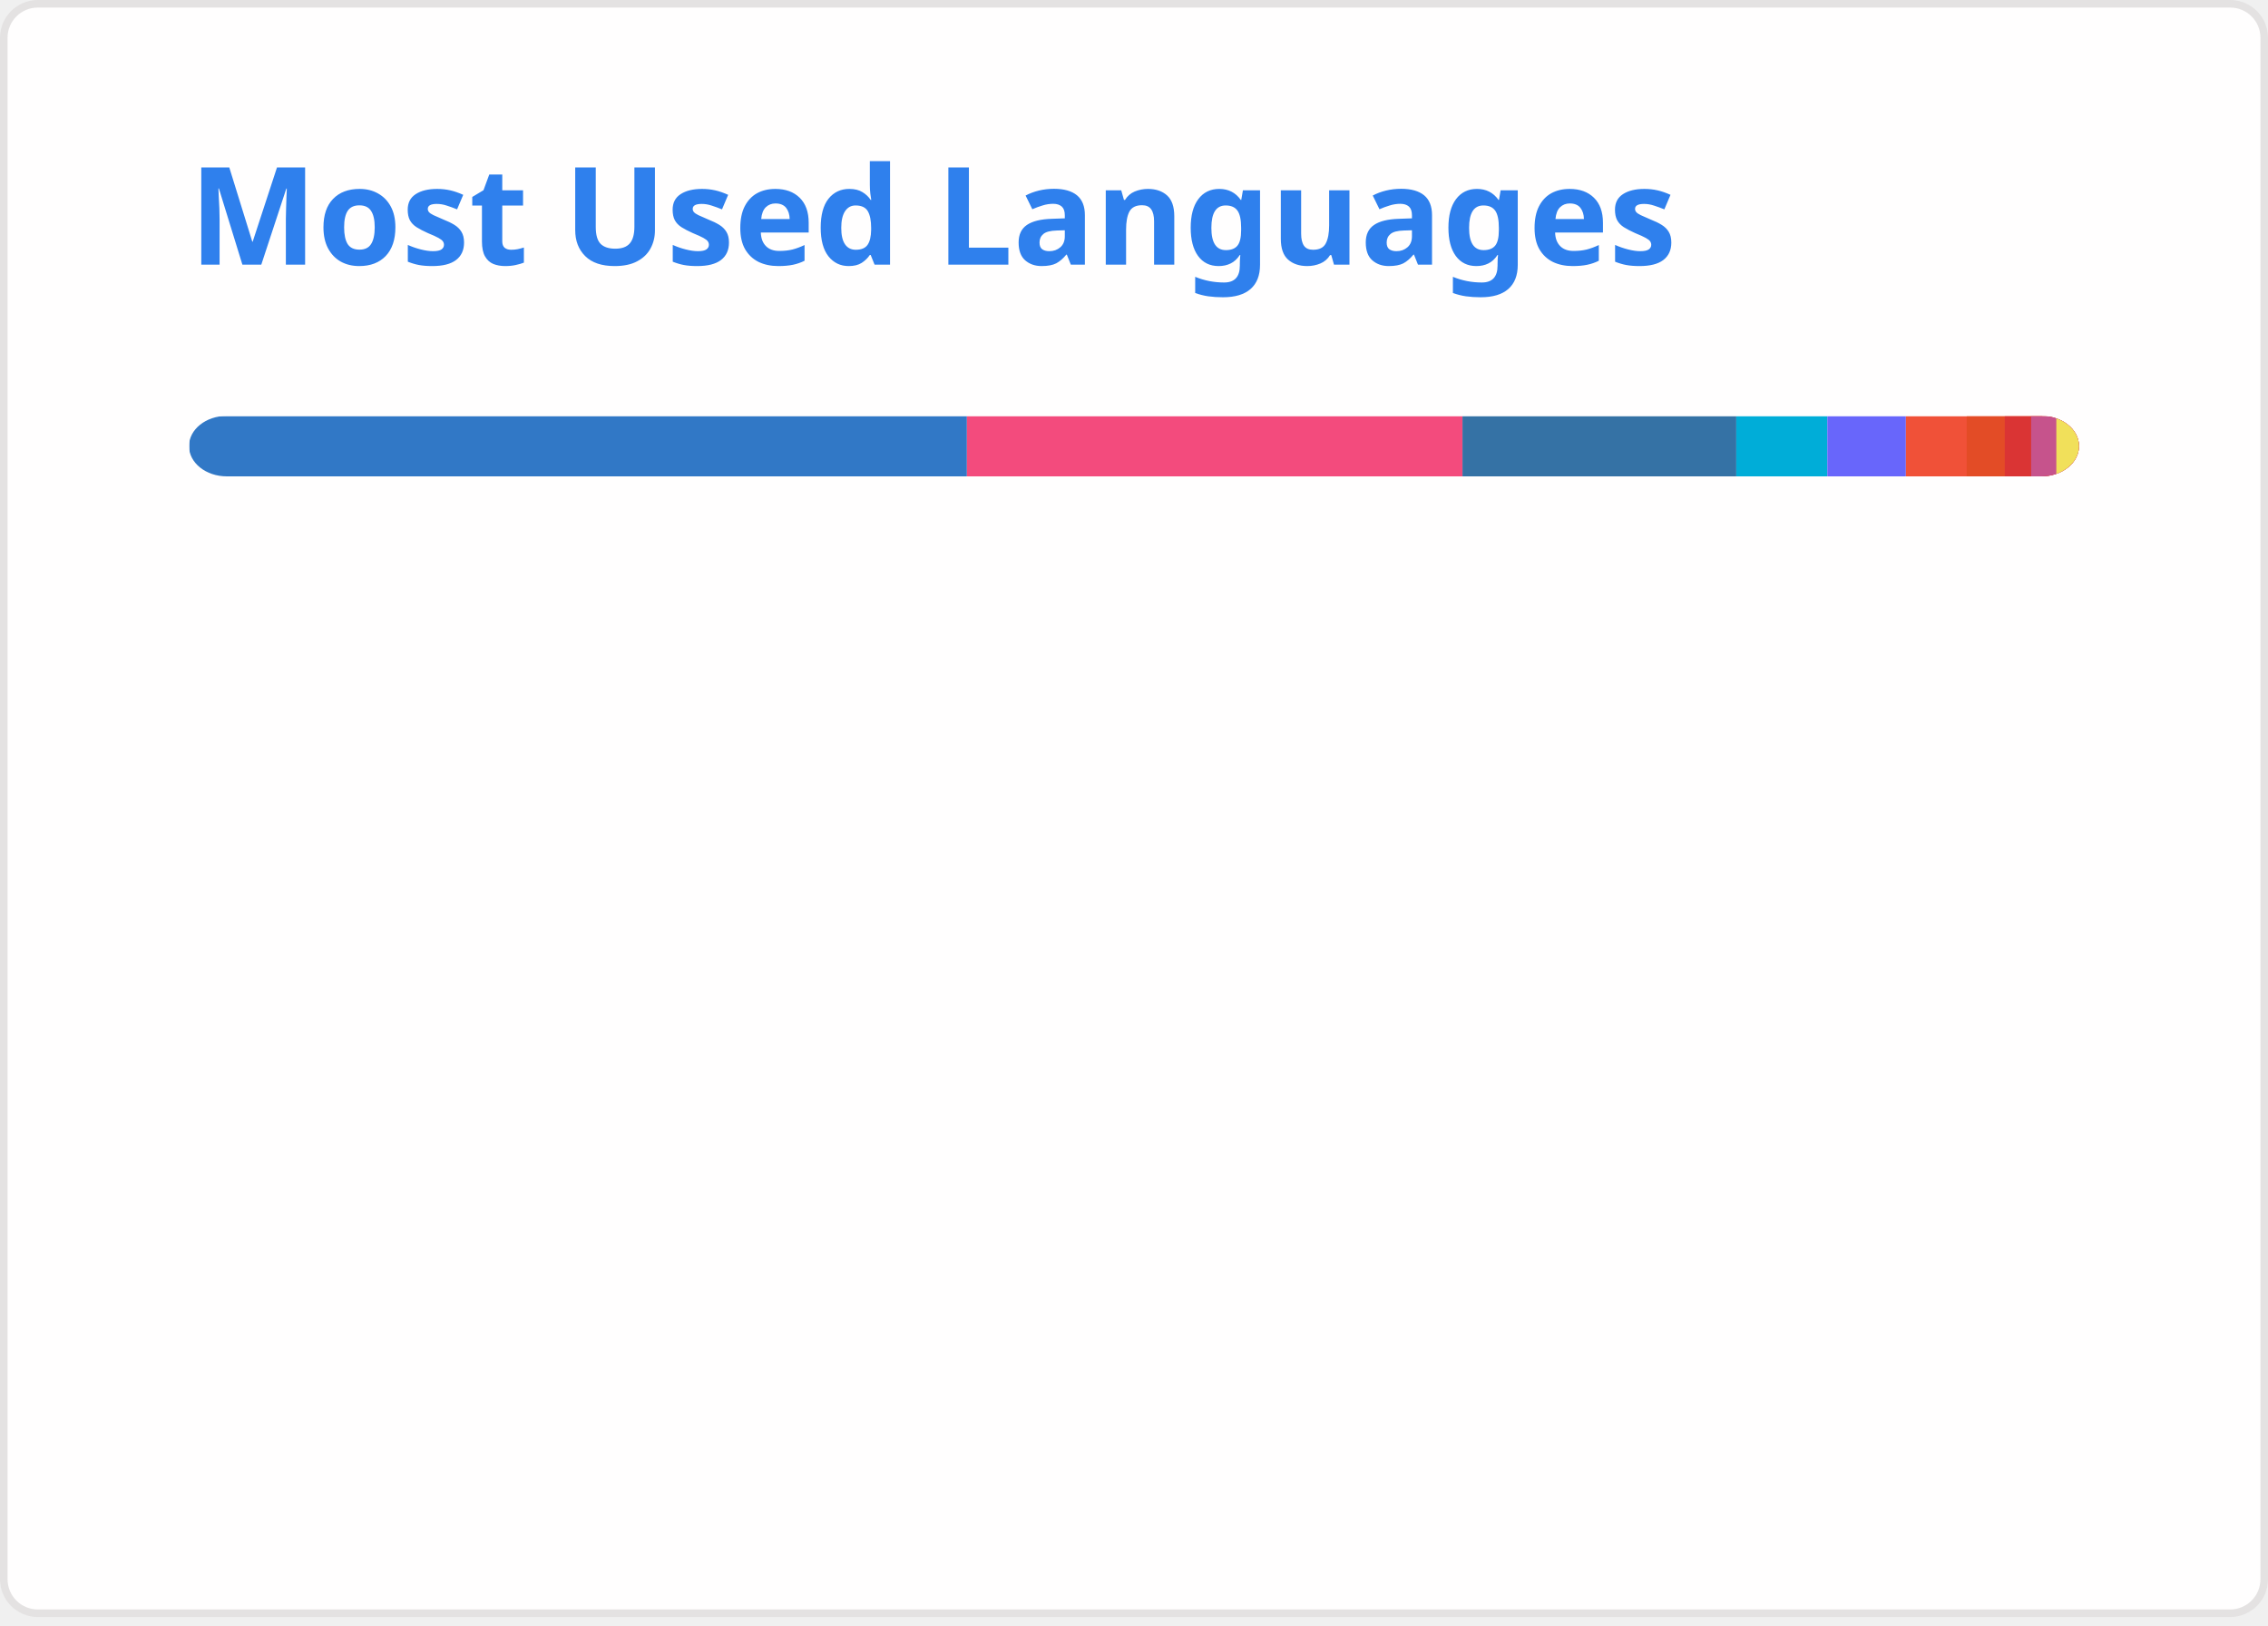
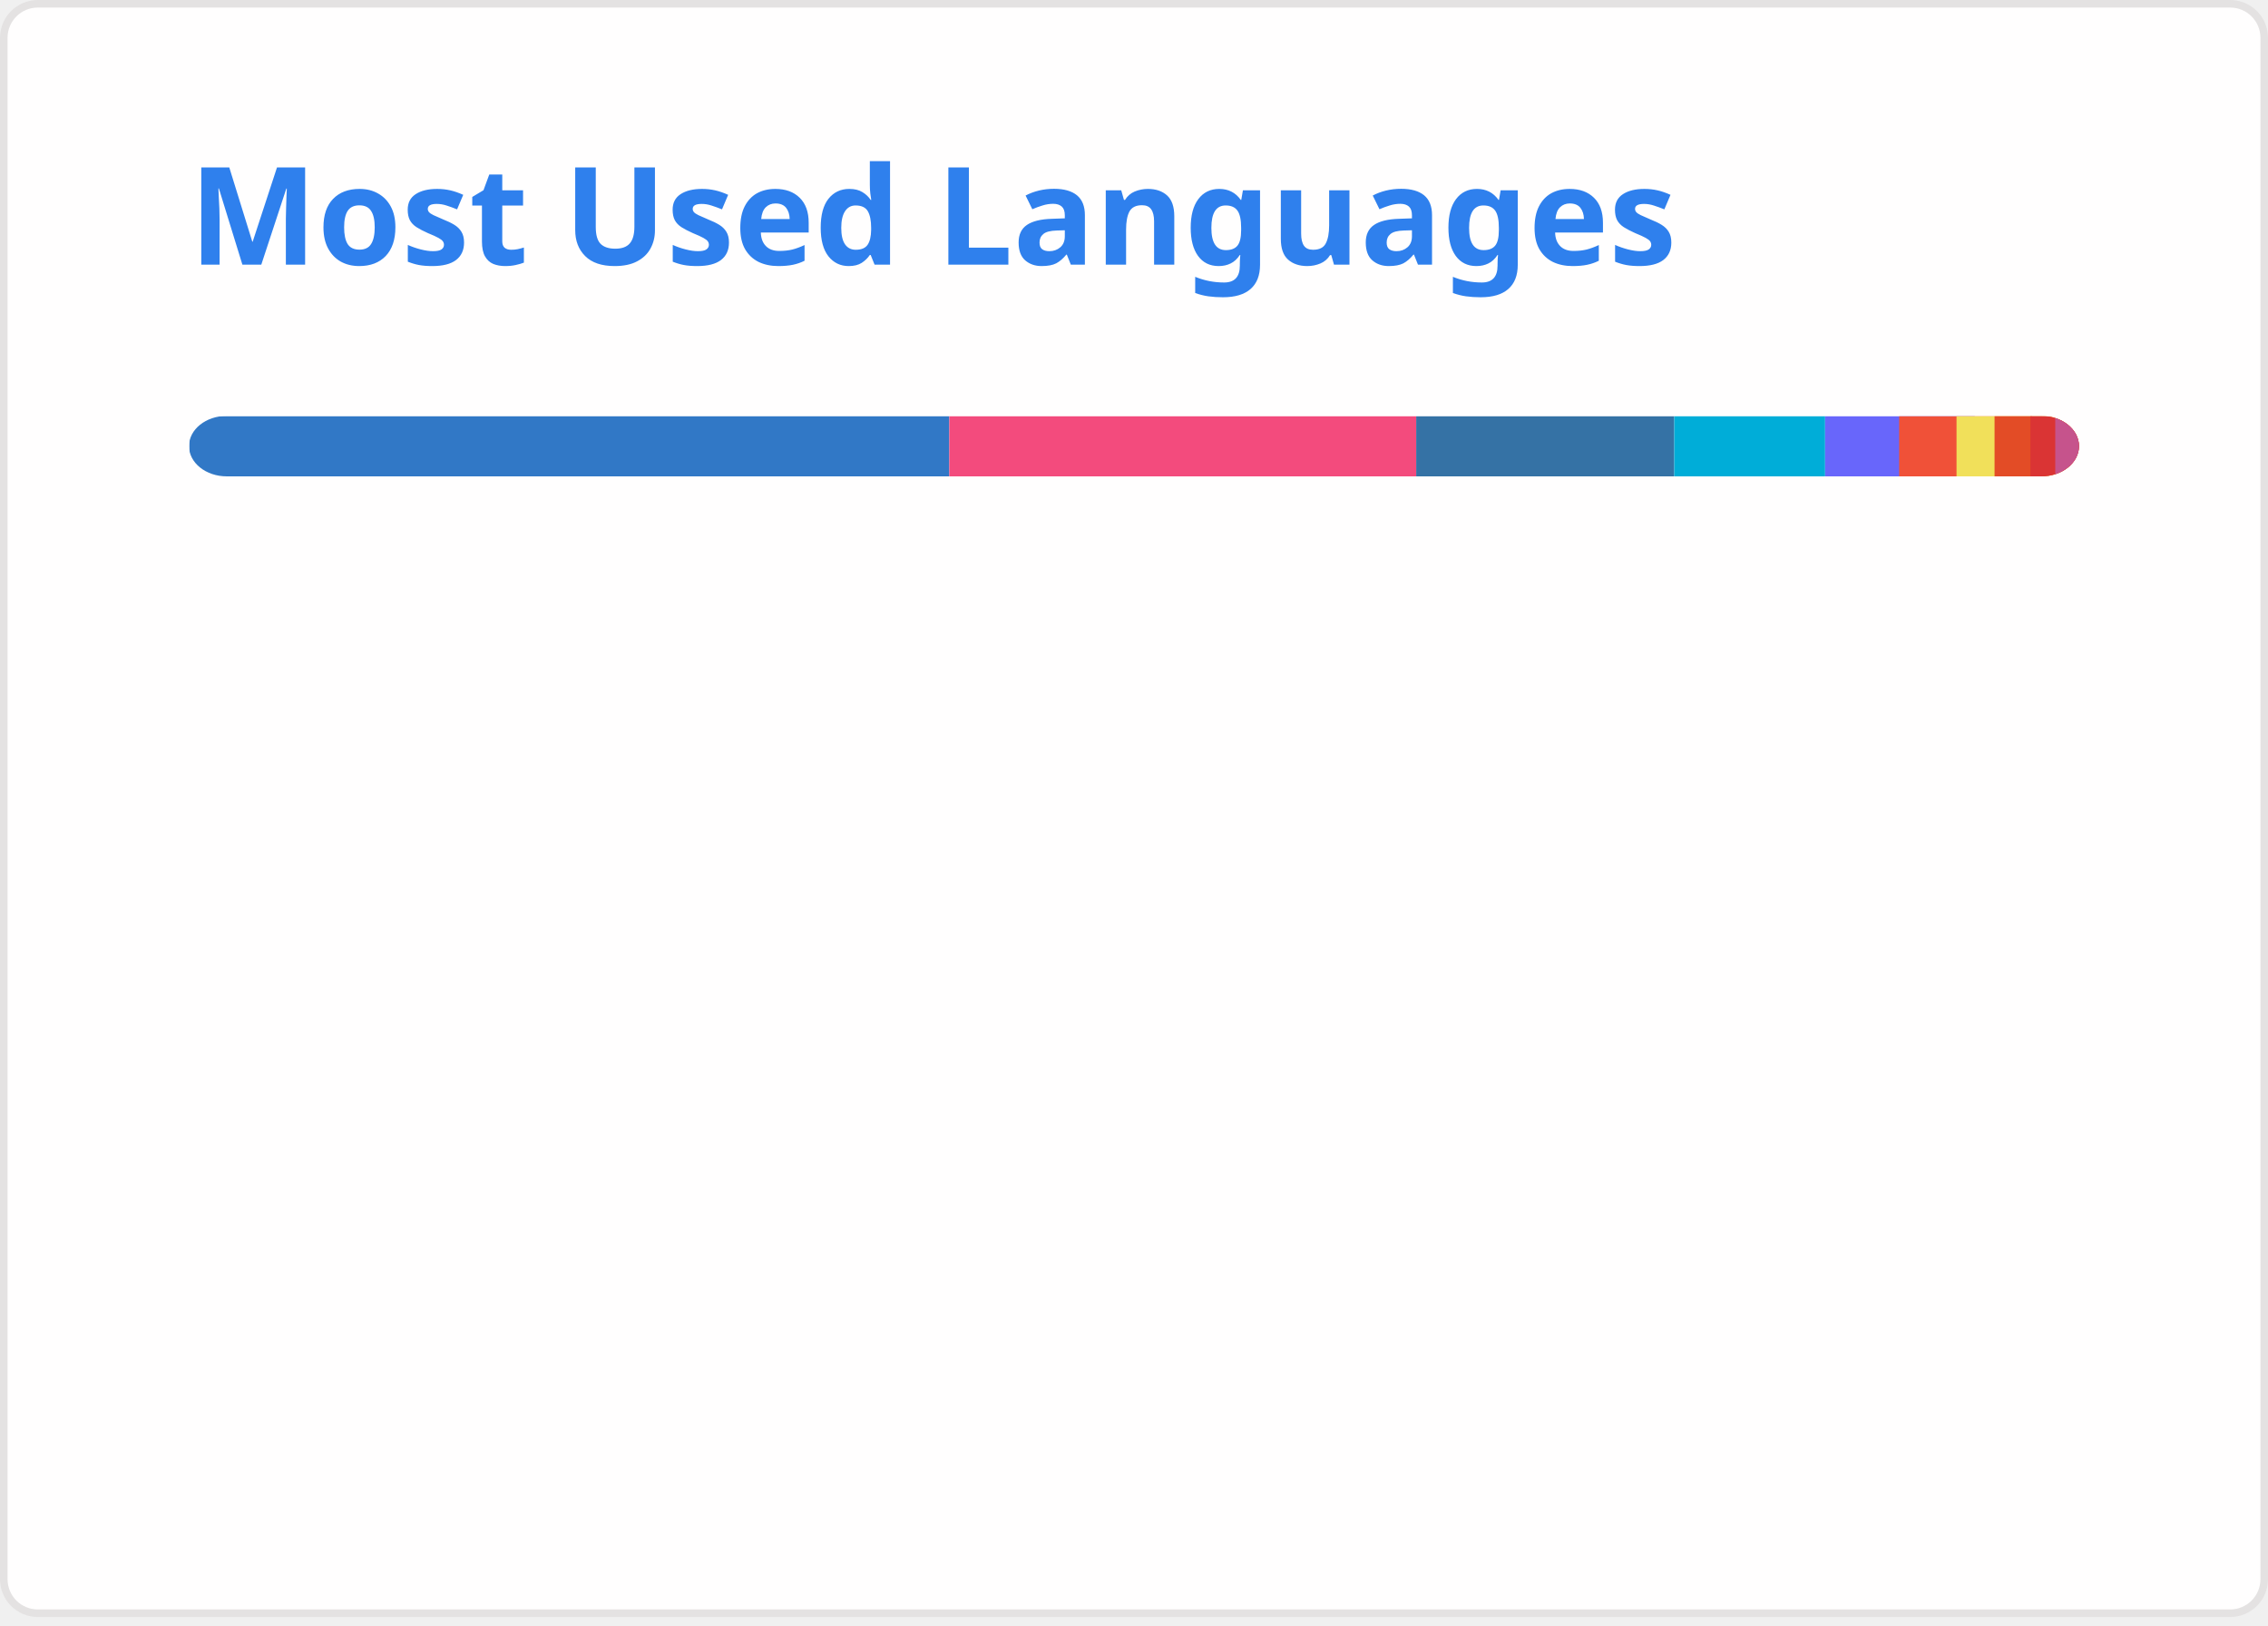
<svg xmlns="http://www.w3.org/2000/svg" width="300" height="215" viewBox="0 0 300 215" fill="none" role="img" aria-labelledby="descId">
  <style>
          .header {
            font: 600 18px 'Segoe UI', Ubuntu, Sans-Serif;
            fill: #2f80ed;
            animation: fadeInAnimation 0.8s ease-in-out forwards;
          }
          @supports(-moz-appearance: auto) {
            /* Selector detects Firefox */
            .header { font-size: 15.5px; }
          }
          
    @keyframes slideInAnimation {
      from {
        width: 0;
      }
      to {
        width: calc(100%-100px);
      }
    }
    @keyframes growWidthAnimation {
      from {
        width: 0;
      }
      to {
        width: 100%;
      }
    }
    .stat {
      font: 600 14px 'Segoe UI', Ubuntu, "Helvetica Neue", Sans-Serif; fill: #434d58;
    }
    @supports(-moz-appearance: auto) {
      /* Selector detects Firefox */
      .stat { font-size:12px; }
    }
    .bold { font-weight: 700 }
    .lang-name {
      font: 400 11px "Segoe UI", Ubuntu, Sans-Serif;
      fill: #434d58;
    }
    .stagger {
      opacity: 0;
      animation: fadeInAnimation 0.3s ease-in-out forwards;
    }
    #rect-mask rect{
      animation: slideInAnimation 1s ease-in-out forwards;
    }
    .lang-progress{
      animation: growWidthAnimation 0.6s ease-in-out forwards;
    }
    

          
      /* Animations */
      @keyframes scaleInAnimation {
        from {
          transform: translate(-5px, 5px) scale(0);
        }
        to {
          transform: translate(-5px, 5px) scale(1);
        }
      }
      @keyframes fadeInAnimation {
        from {
          opacity: 0;
        }
        to {
          opacity: 1;
        }
      }
    
          
        </style>
  <rect data-testid="card-bg" x="0.5" y="0.5" rx="4.5" height="99%" stroke="#e4e2e2" width="299" fill="#fffefe" stroke-opacity="1" />
  <g data-testid="card-title" transform="translate(25, 35)">
    <g transform="translate(0, 0)">
      <text x="0" y="0" class="header" data-testid="header">Most Used Languages</text>
    </g>
  </g>
  <g data-testid="main-card-body" transform="translate(0, 55)">
    <svg data-testid="lang-items" x="25">
      <mask id="rect-mask">
        <rect x="0" y="0" width="250" height="8" fill="white" rx="5" />
      </mask>
-       <rect mask="url(#rect-mask)" data-testid="lang-progress" x="0" y="0" width="102.9" height="8" fill="#3178c6" />
-       <rect mask="url(#rect-mask)" data-testid="lang-progress" x="102.9" y="0" width="65.55" height="8" fill="#f34b7d" />
-       <rect mask="url(#rect-mask)" data-testid="lang-progress" x="168.45" y="0" width="36.22" height="8" fill="#3572A5" />
-       <rect mask="url(#rect-mask)" data-testid="lang-progress" x="204.67" y="0" width="12.04" height="8" fill="#00ADD8" />
-       <rect mask="url(#rect-mask)" data-testid="lang-progress" x="216.71" y="0" width="10.39" height="8" fill="#6866fb" />
-       <rect mask="url(#rect-mask)" data-testid="lang-progress" x="227.1" y="0" width="18.05" height="8" fill="#F05138" />
-       <rect mask="url(#rect-mask)" data-testid="lang-progress" x="235.15" y="0" width="15.03" height="8" fill="#e34c26" />
-       <rect mask="url(#rect-mask)" data-testid="lang-progress" x="240.18" y="0" width="13.49" height="8" fill="#DA3434" />
-       <rect mask="url(#rect-mask)" data-testid="lang-progress" x="243.67" y="0" width="13.33" height="8" fill="#c6538c" />
-       <rect mask="url(#rect-mask)" data-testid="lang-progress" x="247" y="0" width="12.99" height="8" fill="#f1e05a" />
+       <rect mask="url(#rect-mask)" data-testid="lang-progress" x="0" y="0" width="100.57" height="8" fill="#3178c6" />
+       <rect mask="url(#rect-mask)" data-testid="lang-progress" x="100.57" y="0" width="61.76" height="8" fill="#f34b7d" />
+       <rect mask="url(#rect-mask)" data-testid="lang-progress" x="162.33" y="0" width="34.13" height="8" fill="#3572A5" />
+       <rect mask="url(#rect-mask)" data-testid="lang-progress" x="196.46" y="0" width="19.96" height="8" fill="#00ADD8" />
+       <rect mask="url(#rect-mask)" data-testid="lang-progress" x="216.42" y="0" width="19.79" height="8" fill="#6866fb" />
+       <rect mask="url(#rect-mask)" data-testid="lang-progress" x="226.21" y="0" width="17.59" height="8" fill="#F05138" />
+       <rect mask="url(#rect-mask)" data-testid="lang-progress" x="233.8" y="0" width="15.03" height="8" fill="#f1e05a" />
+       <rect mask="url(#rect-mask)" data-testid="lang-progress" x="238.83" y="0" width="14.74" height="8" fill="#e34c26" />
+       <rect mask="url(#rect-mask)" data-testid="lang-progress" x="243.57" y="0" width="13.29" height="8" fill="#DA3434" />
+       <rect mask="url(#rect-mask)" data-testid="lang-progress" x="246.86" y="0" width="13.14" height="8" fill="#c6538c" />
      <g transform="translate(0, 25)">
        <g transform="translate(0, 0)">
          <g transform="translate(0, 0)">
            <g class="stagger" style="animation-delay: 450ms">
              <circle cx="5" cy="6" r="5" fill="#3178c6" />
              <text data-testid="lang-name" x="15" y="10" class="lang-name">
-         TypeScript 41.16%
+         TypeScript 40.23%
      </text>
            </g>
          </g>
          <g transform="translate(0, 25)">
            <g class="stagger" style="animation-delay: 600ms">
              <circle cx="5" cy="6" r="5" fill="#f34b7d" />
              <text data-testid="lang-name" x="15" y="10" class="lang-name">
-         C++ 26.22%
+         C++ 24.71%
      </text>
            </g>
          </g>
          <g transform="translate(0, 50)">
            <g class="stagger" style="animation-delay: 750ms">
              <circle cx="5" cy="6" r="5" fill="#3572A5" />
              <text data-testid="lang-name" x="15" y="10" class="lang-name">
-         Python 14.49%
+         Python 13.65%
      </text>
            </g>
          </g>
          <g transform="translate(0, 75)">
            <g class="stagger" style="animation-delay: 900ms">
              <circle cx="5" cy="6" r="5" fill="#00ADD8" />
              <text data-testid="lang-name" x="15" y="10" class="lang-name">
-         Go 4.81%
+         Go 7.98%
      </text>
            </g>
          </g>
          <g transform="translate(0, 100)">
            <g class="stagger" style="animation-delay: 1050ms">
              <circle cx="5" cy="6" r="5" fill="#6866fb" />
              <text data-testid="lang-name" x="15" y="10" class="lang-name">
-         Objective-C++ 4.16%
+         Objective-C++ 3.92%
      </text>
            </g>
          </g>
        </g>
        <g transform="translate(150, 0)">
          <g transform="translate(0, 0)">
            <g class="stagger" style="animation-delay: 450ms">
              <circle cx="5" cy="6" r="5" fill="#F05138" />
              <text data-testid="lang-name" x="15" y="10" class="lang-name">
-         Swift 3.22%
+         Swift 3.03%
      </text>
            </g>
          </g>
          <g transform="translate(0, 25)">
            <g class="stagger" style="animation-delay: 600ms">
-               <circle cx="5" cy="6" r="5" fill="#e34c26" />
+               <circle cx="5" cy="6" r="5" fill="#f1e05a" />
              <text data-testid="lang-name" x="15" y="10" class="lang-name">
-         HTML 2.01%
+         JavaScript 2.01%
      </text>
            </g>
          </g>
          <g transform="translate(0, 50)">
            <g class="stagger" style="animation-delay: 750ms">
-               <circle cx="5" cy="6" r="5" fill="#DA3434" />
+               <circle cx="5" cy="6" r="5" fill="#e34c26" />
              <text data-testid="lang-name" x="15" y="10" class="lang-name">
-         CMake 1.40%
+         HTML 1.90%
      </text>
            </g>
          </g>
          <g transform="translate(0, 75)">
            <g class="stagger" style="animation-delay: 900ms">
-               <circle cx="5" cy="6" r="5" fill="#c6538c" />
+               <circle cx="5" cy="6" r="5" fill="#DA3434" />
              <text data-testid="lang-name" x="15" y="10" class="lang-name">
-         SCSS 1.33%
+         CMake 1.32%
      </text>
            </g>
          </g>
          <g transform="translate(0, 100)">
            <g class="stagger" style="animation-delay: 1050ms">
-               <circle cx="5" cy="6" r="5" fill="#f1e05a" />
+               <circle cx="5" cy="6" r="5" fill="#c6538c" />
              <text data-testid="lang-name" x="15" y="10" class="lang-name">
-         JavaScript 1.19%
+         SCSS 1.26%
      </text>
            </g>
          </g>
        </g>
      </g>
    </svg>
  </g>
</svg>
